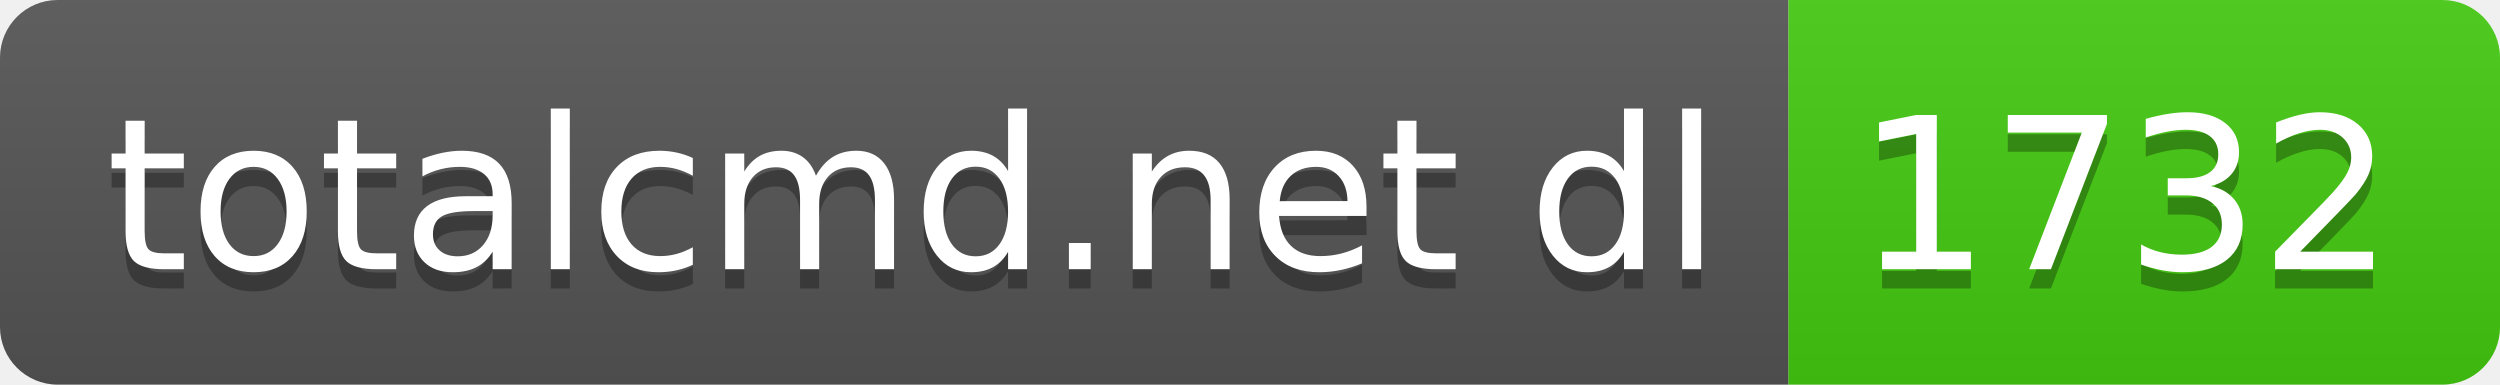
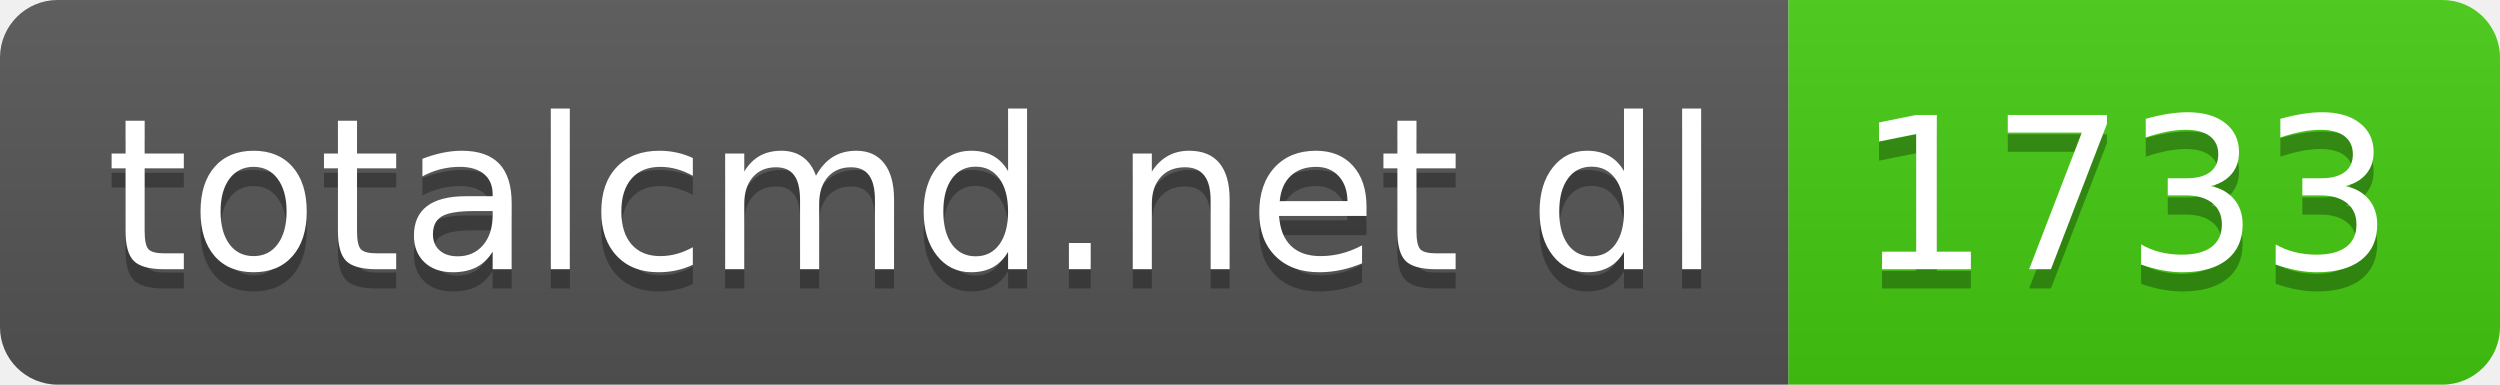
- <svg xmlns="http://www.w3.org/2000/svg" width="130" height="20" role="img" aria-label="totalcmd.net dl: 1732">
+ <svg xmlns="http://www.w3.org/2000/svg" width="130" height="20" role="img" aria-label="totalcmd.net dl: 1733">
  <linearGradient id="s" x2="0" y2="100%">
    <stop offset="0" stop-color="#bbb" stop-opacity=".1" />
    <stop offset="1" stop-opacity=".1" />
  </linearGradient>
  <clipPath id="r">
    <rect width="130" height="20" rx="3" fill="#fff" />
  </clipPath>
  <g clip-path="url(#r)">
    <rect width="93" height="20" fill="#555" />
    <rect x="93" width="37" height="20" fill="#4c1" />
    <rect width="130" height="20" fill="url(#s)" />
  </g>
  <g fill="#fff" text-anchor="middle" font-family="Verdana,Geneva,DejaVu Sans,sans-serif" text-rendering="geometricPrecision" font-size="110">
    <text aria-hidden="true" x="475" y="150" fill="#010101" fill-opacity=".3" transform="scale(.1)" textLength="830">totalcmd.net dl</text>
    <text x="475" y="140" transform="scale(.1)" fill="#fff" textLength="830">totalcmd.net dl</text>
-     <text aria-hidden="true" x="1105" y="150" fill="#010101" fill-opacity=".3" transform="scale(.1)" textLength="270">1732</text>
-     <text x="1105" y="140" transform="scale(.1)" fill="#fff" textLength="270">1732</text>
+     <text aria-hidden="true" x="1105" y="150" fill="#010101" fill-opacity=".3" transform="scale(.1)" textLength="270">1733</text>
+     <text x="1105" y="140" transform="scale(.1)" fill="#fff" textLength="270">1733</text>
  </g>
</svg>
